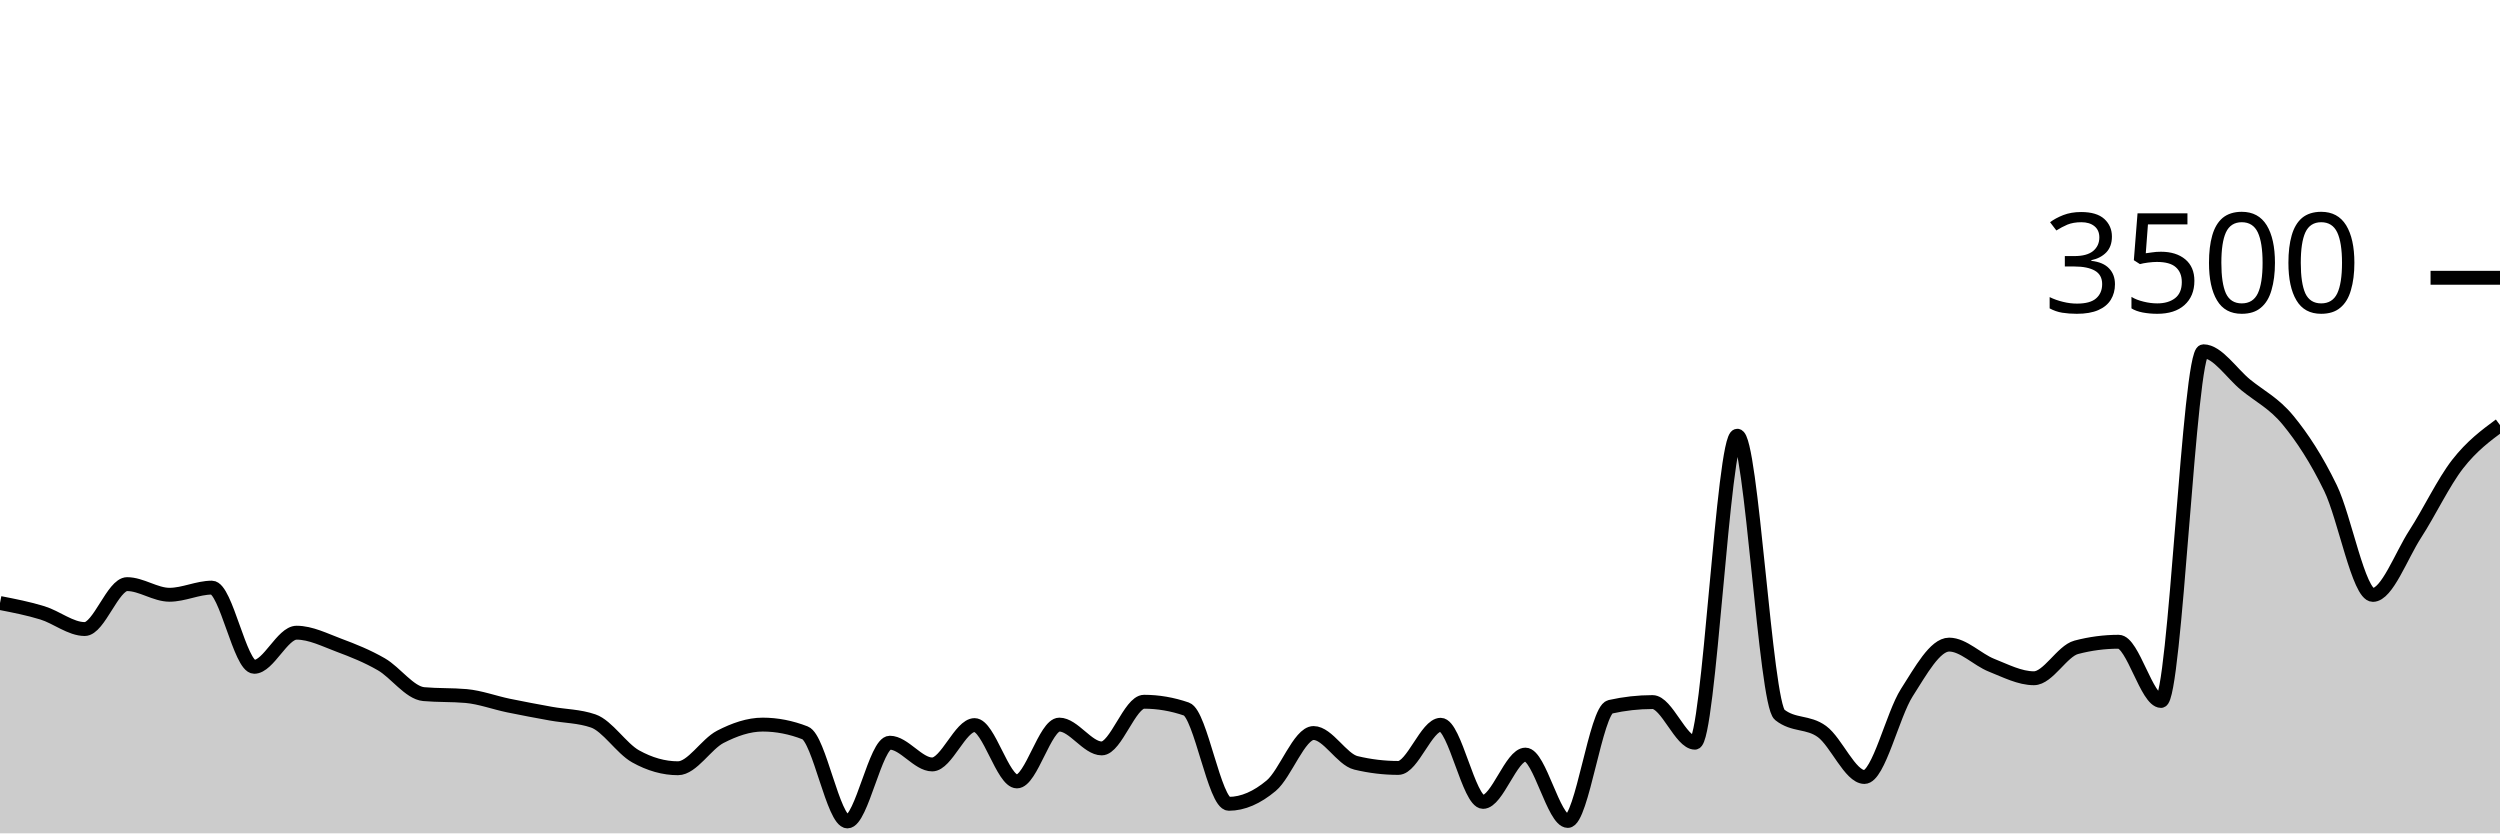
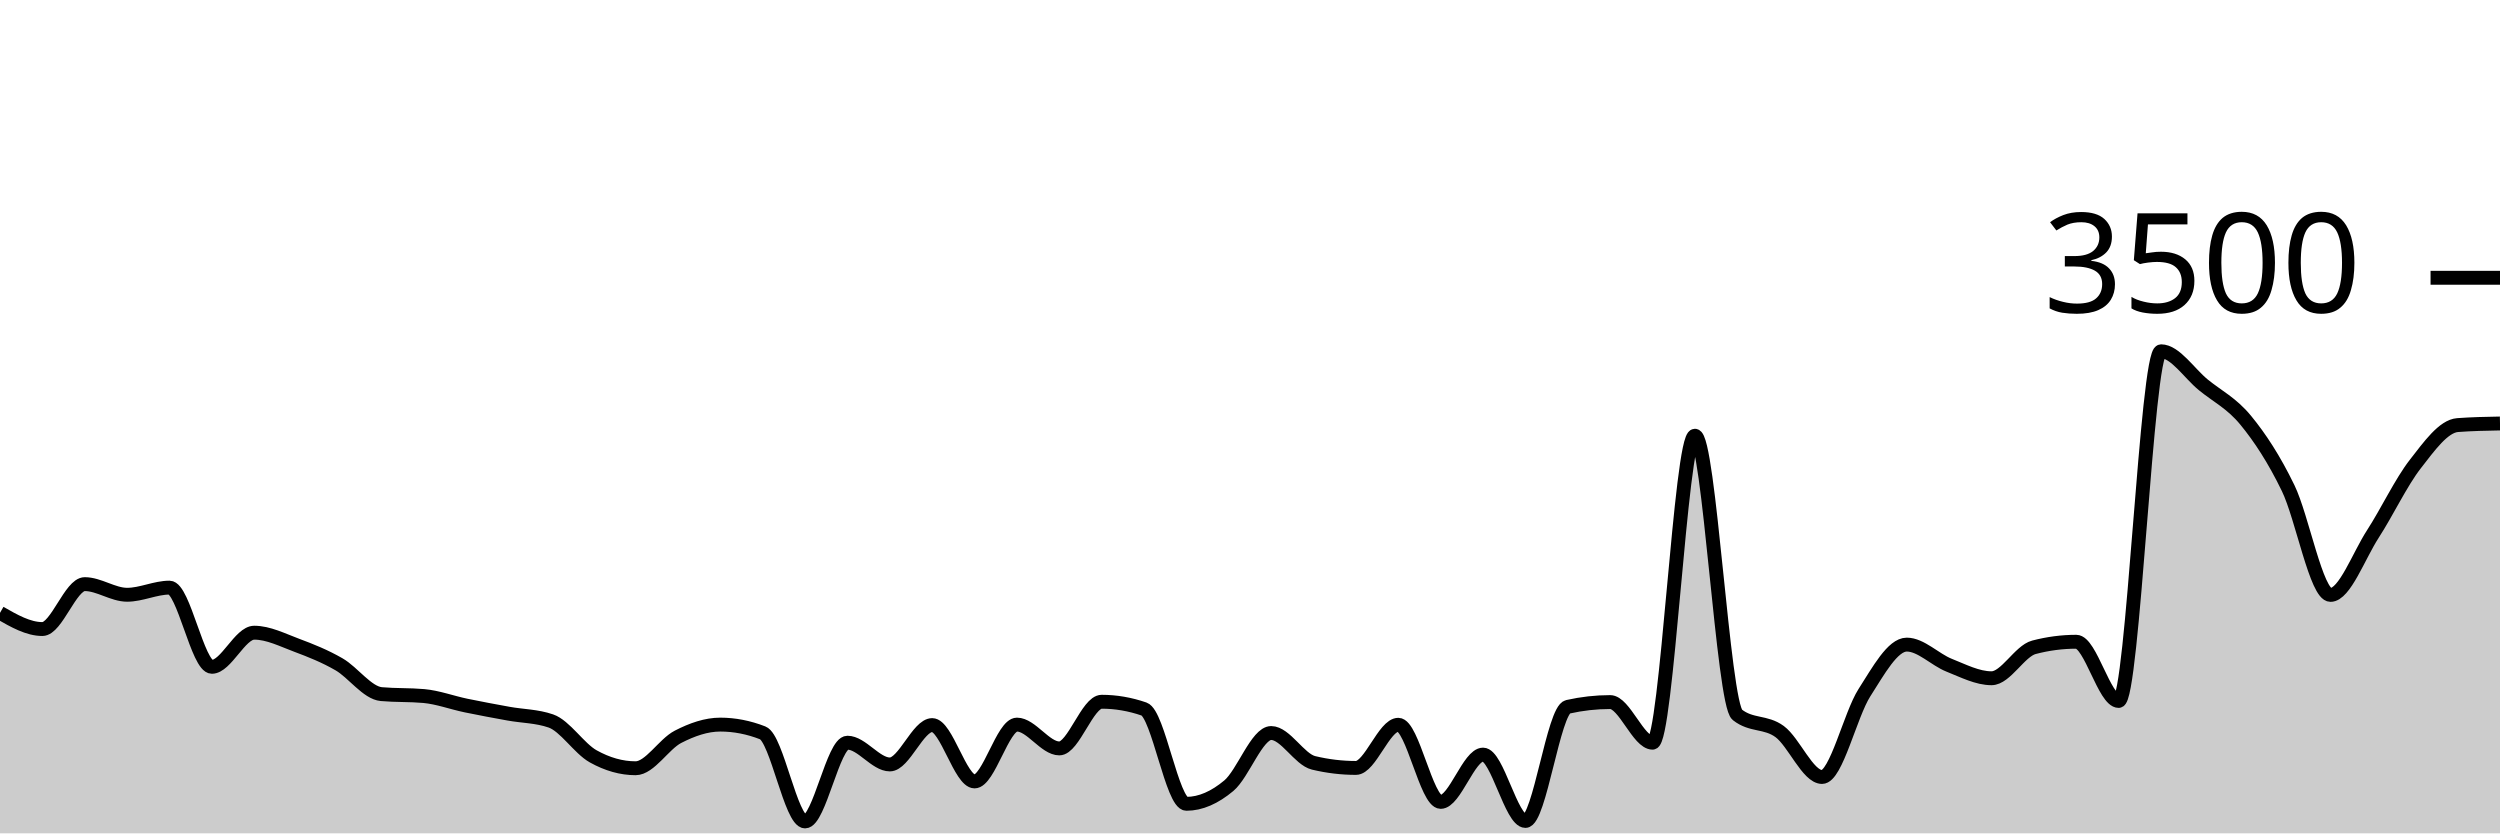
<svg xmlns="http://www.w3.org/2000/svg" viewBox="0 0 180 60">
  <g transform="translate(0,20)">
-     <path class="area" fill="rgba(0, 0, 0, 0.2)" d="M0,23.417C1.017,23.615,2.034,23.813,3.051,24.126C4.068,24.438,5.085,25.291,6.102,25.291C7.119,25.291,8.136,22.057,9.153,22.057C10.169,22.057,11.186,22.823,12.203,22.823C13.22,22.823,14.237,22.309,15.254,22.309C16.271,22.309,17.288,28.011,18.305,28.011C19.322,28.011,20.339,25.554,21.356,25.554C22.373,25.554,23.39,26.078,24.407,26.457C25.424,26.836,26.441,27.242,27.458,27.829C28.475,28.415,29.492,29.886,30.508,29.977C31.525,30.069,32.542,30.023,33.559,30.114C34.576,30.206,35.593,30.589,36.61,30.8C37.627,31.011,38.644,31.198,39.661,31.383C40.678,31.568,41.695,31.558,42.712,31.909C43.729,32.259,44.746,33.89,45.763,34.457C46.78,35.025,47.797,35.314,48.814,35.314C49.831,35.314,50.847,33.575,51.864,33.051C52.881,32.528,53.898,32.171,54.915,32.171C55.932,32.171,56.949,32.37,57.966,32.766C58.983,33.162,60,39.143,61.017,39.143C62.034,39.143,63.051,33.474,64.068,33.474C65.085,33.474,66.102,35.04,67.119,35.04C68.136,35.04,69.153,32.206,70.169,32.206C71.186,32.206,72.203,36.263,73.22,36.263C74.237,36.263,75.254,32.171,76.271,32.171C77.288,32.171,78.305,33.886,79.322,33.886C80.339,33.886,81.356,30.526,82.373,30.526C83.39,30.526,84.407,30.701,85.424,31.051C86.441,31.402,87.458,37.874,88.475,37.874C89.492,37.874,90.508,37.421,91.525,36.571C92.542,35.722,93.559,32.777,94.576,32.777C95.593,32.777,96.61,34.682,97.627,34.926C98.644,35.17,99.661,35.291,100.678,35.291C101.695,35.291,102.712,32.183,103.729,32.183C104.746,32.183,105.763,37.737,106.78,37.737C107.797,37.737,108.814,34.331,109.831,34.331C110.847,34.331,111.864,39.109,112.881,39.109C113.898,39.109,114.915,31.12,115.932,30.891C116.949,30.663,117.966,30.549,118.983,30.549C120,30.549,121.017,33.474,122.034,33.474C123.051,33.474,124.068,11.371,125.085,11.371C126.102,11.371,127.119,30.655,128.136,31.463C129.153,32.27,130.169,31.928,131.186,32.674C132.203,33.421,133.22,35.943,134.237,35.943C135.254,35.943,136.271,31.463,137.288,29.874C138.305,28.286,139.322,26.411,140.339,26.411C141.356,26.411,142.373,27.493,143.39,27.897C144.407,28.301,145.424,28.834,146.441,28.834C147.458,28.834,148.475,26.872,149.492,26.606C150.508,26.339,151.525,26.206,152.542,26.206C153.559,26.206,154.576,30.469,155.593,30.469C156.61,30.469,157.627,5.291,158.644,5.291C159.661,5.291,160.678,6.886,161.695,7.714C162.712,8.543,163.729,9.025,164.746,10.263C165.763,11.501,166.78,13.048,167.797,15.143C168.814,17.238,169.831,22.834,170.847,22.834C171.864,22.834,172.881,20.015,173.898,18.446C174.915,16.876,175.932,14.724,176.949,13.417C177.966,12.11,178.983,11.358,180,10.606L180,40C178.983,40,177.966,40,176.949,40C175.932,40,174.915,40,173.898,40C172.881,40,171.864,40,170.847,40C169.831,40,168.814,40,167.797,40C166.78,40,165.763,40,164.746,40C163.729,40,162.712,40,161.695,40C160.678,40,159.661,40,158.644,40C157.627,40,156.61,40,155.593,40C154.576,40,153.559,40,152.542,40C151.525,40,150.508,40,149.492,40C148.475,40,147.458,40,146.441,40C145.424,40,144.407,40,143.39,40C142.373,40,141.356,40,140.339,40C139.322,40,138.305,40,137.288,40C136.271,40,135.254,40,134.237,40C133.22,40,132.203,40,131.186,40C130.169,40,129.153,40,128.136,40C127.119,40,126.102,40,125.085,40C124.068,40,123.051,40,122.034,40C121.017,40,120,40,118.983,40C117.966,40,116.949,40,115.932,40C114.915,40,113.898,40,112.881,40C111.864,40,110.847,40,109.831,40C108.814,40,107.797,40,106.78,40C105.763,40,104.746,40,103.729,40C102.712,40,101.695,40,100.678,40C99.661,40,98.644,40,97.627,40C96.61,40,95.593,40,94.576,40C93.559,40,92.542,40,91.525,40C90.508,40,89.492,40,88.475,40C87.458,40,86.441,40,85.424,40C84.407,40,83.39,40,82.373,40C81.356,40,80.339,40,79.322,40C78.305,40,77.288,40,76.271,40C75.254,40,74.237,40,73.22,40C72.203,40,71.186,40,70.169,40C69.153,40,68.136,40,67.119,40C66.102,40,65.085,40,64.068,40C63.051,40,62.034,40,61.017,40C60,40,58.983,40,57.966,40C56.949,40,55.932,40,54.915,40C53.898,40,52.881,40,51.864,40C50.847,40,49.831,40,48.814,40C47.797,40,46.78,40,45.763,40C44.746,40,43.729,40,42.712,40C41.695,40,40.678,40,39.661,40C38.644,40,37.627,40,36.61,40C35.593,40,34.576,40,33.559,40C32.542,40,31.525,40,30.508,40C29.492,40,28.475,40,27.458,40C26.441,40,25.424,40,24.407,40C23.39,40,22.373,40,21.356,40C20.339,40,19.322,40,18.305,40C17.288,40,16.271,40,15.254,40C14.237,40,13.22,40,12.203,40C11.186,40,10.169,40,9.153,40C8.136,40,7.119,40,6.102,40C5.085,40,4.068,40,3.051,40C2.034,40,1.017,40,0,40Z" />
-     <path class="line" stroke="black" fill="none" d="M0,23.417C1.017,23.615,2.034,23.813,3.051,24.126C4.068,24.438,5.085,25.291,6.102,25.291C7.119,25.291,8.136,22.057,9.153,22.057C10.169,22.057,11.186,22.823,12.203,22.823C13.22,22.823,14.237,22.309,15.254,22.309C16.271,22.309,17.288,28.011,18.305,28.011C19.322,28.011,20.339,25.554,21.356,25.554C22.373,25.554,23.39,26.078,24.407,26.457C25.424,26.836,26.441,27.242,27.458,27.829C28.475,28.415,29.492,29.886,30.508,29.977C31.525,30.069,32.542,30.023,33.559,30.114C34.576,30.206,35.593,30.589,36.61,30.8C37.627,31.011,38.644,31.198,39.661,31.383C40.678,31.568,41.695,31.558,42.712,31.909C43.729,32.259,44.746,33.89,45.763,34.457C46.78,35.025,47.797,35.314,48.814,35.314C49.831,35.314,50.847,33.575,51.864,33.051C52.881,32.528,53.898,32.171,54.915,32.171C55.932,32.171,56.949,32.37,57.966,32.766C58.983,33.162,60,39.143,61.017,39.143C62.034,39.143,63.051,33.474,64.068,33.474C65.085,33.474,66.102,35.04,67.119,35.04C68.136,35.04,69.153,32.206,70.169,32.206C71.186,32.206,72.203,36.263,73.22,36.263C74.237,36.263,75.254,32.171,76.271,32.171C77.288,32.171,78.305,33.886,79.322,33.886C80.339,33.886,81.356,30.526,82.373,30.526C83.39,30.526,84.407,30.701,85.424,31.051C86.441,31.402,87.458,37.874,88.475,37.874C89.492,37.874,90.508,37.421,91.525,36.571C92.542,35.722,93.559,32.777,94.576,32.777C95.593,32.777,96.61,34.682,97.627,34.926C98.644,35.17,99.661,35.291,100.678,35.291C101.695,35.291,102.712,32.183,103.729,32.183C104.746,32.183,105.763,37.737,106.78,37.737C107.797,37.737,108.814,34.331,109.831,34.331C110.847,34.331,111.864,39.109,112.881,39.109C113.898,39.109,114.915,31.12,115.932,30.891C116.949,30.663,117.966,30.549,118.983,30.549C120,30.549,121.017,33.474,122.034,33.474C123.051,33.474,124.068,11.371,125.085,11.371C126.102,11.371,127.119,30.655,128.136,31.463C129.153,32.27,130.169,31.928,131.186,32.674C132.203,33.421,133.22,35.943,134.237,35.943C135.254,35.943,136.271,31.463,137.288,29.874C138.305,28.286,139.322,26.411,140.339,26.411C141.356,26.411,142.373,27.493,143.39,27.897C144.407,28.301,145.424,28.834,146.441,28.834C147.458,28.834,148.475,26.872,149.492,26.606C150.508,26.339,151.525,26.206,152.542,26.206C153.559,26.206,154.576,30.469,155.593,30.469C156.61,30.469,157.627,5.291,158.644,5.291C159.661,5.291,160.678,6.886,161.695,7.714C162.712,8.543,163.729,9.025,164.746,10.263C165.763,11.501,166.78,13.048,167.797,15.143C168.814,17.238,169.831,22.834,170.847,22.834C171.864,22.834,172.881,20.015,173.898,18.446C174.915,16.876,175.932,14.724,176.949,13.417C177.966,12.11,178.983,11.358,180,10.606" />
+     <path class="area" fill="rgba(0, 0, 0, 0.2)" d="M0,24.126C1.017,24.709,2.034,25.291,3.051,25.291C4.068,25.291,5.085,22.057,6.102,22.057C7.119,22.057,8.136,22.823,9.153,22.823C10.169,22.823,11.186,22.309,12.203,22.309C13.22,22.309,14.237,28.011,15.254,28.011C16.271,28.011,17.288,25.554,18.305,25.554C19.322,25.554,20.339,26.078,21.356,26.457C22.373,26.836,23.39,27.242,24.407,27.829C25.424,28.415,26.441,29.886,27.458,29.977C28.475,30.069,29.492,30.023,30.508,30.114C31.525,30.206,32.542,30.589,33.559,30.8C34.576,31.011,35.593,31.198,36.61,31.383C37.627,31.568,38.644,31.558,39.661,31.909C40.678,32.259,41.695,33.89,42.712,34.457C43.729,35.025,44.746,35.314,45.763,35.314C46.78,35.314,47.797,33.575,48.814,33.051C49.831,32.528,50.847,32.171,51.864,32.171C52.881,32.171,53.898,32.37,54.915,32.766C55.932,33.162,56.949,39.143,57.966,39.143C58.983,39.143,60,33.474,61.017,33.474C62.034,33.474,63.051,35.04,64.068,35.04C65.085,35.04,66.102,32.206,67.119,32.206C68.136,32.206,69.153,36.263,70.169,36.263C71.186,36.263,72.203,32.171,73.22,32.171C74.237,32.171,75.254,33.886,76.271,33.886C77.288,33.886,78.305,30.526,79.322,30.526C80.339,30.526,81.356,30.701,82.373,31.051C83.39,31.402,84.407,37.874,85.424,37.874C86.441,37.874,87.458,37.421,88.475,36.571C89.492,35.722,90.508,32.777,91.525,32.777C92.542,32.777,93.559,34.682,94.576,34.926C95.593,35.17,96.61,35.291,97.627,35.291C98.644,35.291,99.661,32.183,100.678,32.183C101.695,32.183,102.712,37.737,103.729,37.737C104.746,37.737,105.763,34.331,106.78,34.331C107.797,34.331,108.814,39.109,109.831,39.109C110.847,39.109,111.864,31.12,112.881,30.891C113.898,30.663,114.915,30.549,115.932,30.549C116.949,30.549,117.966,33.474,118.983,33.474C120,33.474,121.017,11.371,122.034,11.371C123.051,11.371,124.068,30.655,125.085,31.463C126.102,32.27,127.119,31.928,128.136,32.674C129.153,33.421,130.169,35.943,131.186,35.943C132.203,35.943,133.22,31.463,134.237,29.874C135.254,28.286,136.271,26.411,137.288,26.411C138.305,26.411,139.322,27.493,140.339,27.897C141.356,28.301,142.373,28.834,143.39,28.834C144.407,28.834,145.424,26.872,146.441,26.606C147.458,26.339,148.475,26.206,149.492,26.206C150.508,26.206,151.525,30.469,152.542,30.469C153.559,30.469,154.576,5.291,155.593,5.291C156.61,5.291,157.627,6.886,158.644,7.714C159.661,8.543,160.678,9.025,161.695,10.263C162.712,11.501,163.729,13.048,164.746,15.143C165.763,17.238,166.78,22.834,167.797,22.834C168.814,22.834,169.831,20.015,170.847,18.446C171.864,16.876,172.881,14.724,173.898,13.417C174.915,12.11,175.932,10.682,176.949,10.606C177.966,10.53,178.983,10.51,180,10.491L180,40C178.983,40,177.966,40,176.949,40C175.932,40,174.915,40,173.898,40C172.881,40,171.864,40,170.847,40C169.831,40,168.814,40,167.797,40C166.78,40,165.763,40,164.746,40C163.729,40,162.712,40,161.695,40C160.678,40,159.661,40,158.644,40C157.627,40,156.61,40,155.593,40C154.576,40,153.559,40,152.542,40C151.525,40,150.508,40,149.492,40C148.475,40,147.458,40,146.441,40C145.424,40,144.407,40,143.39,40C142.373,40,141.356,40,140.339,40C139.322,40,138.305,40,137.288,40C136.271,40,135.254,40,134.237,40C133.22,40,132.203,40,131.186,40C130.169,40,129.153,40,128.136,40C127.119,40,126.102,40,125.085,40C124.068,40,123.051,40,122.034,40C121.017,40,120,40,118.983,40C117.966,40,116.949,40,115.932,40C114.915,40,113.898,40,112.881,40C111.864,40,110.847,40,109.831,40C108.814,40,107.797,40,106.78,40C105.763,40,104.746,40,103.729,40C102.712,40,101.695,40,100.678,40C99.661,40,98.644,40,97.627,40C96.61,40,95.593,40,94.576,40C93.559,40,92.542,40,91.525,40C90.508,40,89.492,40,88.475,40C87.458,40,86.441,40,85.424,40C84.407,40,83.39,40,82.373,40C81.356,40,80.339,40,79.322,40C78.305,40,77.288,40,76.271,40C75.254,40,74.237,40,73.22,40C72.203,40,71.186,40,70.169,40C69.153,40,68.136,40,67.119,40C66.102,40,65.085,40,64.068,40C63.051,40,62.034,40,61.017,40C60,40,58.983,40,57.966,40C56.949,40,55.932,40,54.915,40C53.898,40,52.881,40,51.864,40C50.847,40,49.831,40,48.814,40C47.797,40,46.78,40,45.763,40C44.746,40,43.729,40,42.712,40C41.695,40,40.678,40,39.661,40C38.644,40,37.627,40,36.61,40C35.593,40,34.576,40,33.559,40C32.542,40,31.525,40,30.508,40C29.492,40,28.475,40,27.458,40C26.441,40,25.424,40,24.407,40C23.39,40,22.373,40,21.356,40C20.339,40,19.322,40,18.305,40C17.288,40,16.271,40,15.254,40C14.237,40,13.22,40,12.203,40C11.186,40,10.169,40,9.153,40C8.136,40,7.119,40,6.102,40C5.085,40,4.068,40,3.051,40C2.034,40,1.017,40,0,40Z" />
+     <path class="line" stroke="black" fill="none" d="M0,24.126C1.017,24.709,2.034,25.291,3.051,25.291C4.068,25.291,5.085,22.057,6.102,22.057C7.119,22.057,8.136,22.823,9.153,22.823C10.169,22.823,11.186,22.309,12.203,22.309C13.22,22.309,14.237,28.011,15.254,28.011C16.271,28.011,17.288,25.554,18.305,25.554C19.322,25.554,20.339,26.078,21.356,26.457C22.373,26.836,23.39,27.242,24.407,27.829C25.424,28.415,26.441,29.886,27.458,29.977C28.475,30.069,29.492,30.023,30.508,30.114C31.525,30.206,32.542,30.589,33.559,30.8C34.576,31.011,35.593,31.198,36.61,31.383C37.627,31.568,38.644,31.558,39.661,31.909C40.678,32.259,41.695,33.89,42.712,34.457C43.729,35.025,44.746,35.314,45.763,35.314C46.78,35.314,47.797,33.575,48.814,33.051C49.831,32.528,50.847,32.171,51.864,32.171C52.881,32.171,53.898,32.37,54.915,32.766C55.932,33.162,56.949,39.143,57.966,39.143C58.983,39.143,60,33.474,61.017,33.474C62.034,33.474,63.051,35.04,64.068,35.04C65.085,35.04,66.102,32.206,67.119,32.206C68.136,32.206,69.153,36.263,70.169,36.263C71.186,36.263,72.203,32.171,73.22,32.171C74.237,32.171,75.254,33.886,76.271,33.886C77.288,33.886,78.305,30.526,79.322,30.526C80.339,30.526,81.356,30.701,82.373,31.051C83.39,31.402,84.407,37.874,85.424,37.874C86.441,37.874,87.458,37.421,88.475,36.571C89.492,35.722,90.508,32.777,91.525,32.777C92.542,32.777,93.559,34.682,94.576,34.926C95.593,35.17,96.61,35.291,97.627,35.291C98.644,35.291,99.661,32.183,100.678,32.183C101.695,32.183,102.712,37.737,103.729,37.737C104.746,37.737,105.763,34.331,106.78,34.331C107.797,34.331,108.814,39.109,109.831,39.109C110.847,39.109,111.864,31.12,112.881,30.891C113.898,30.663,114.915,30.549,115.932,30.549C116.949,30.549,117.966,33.474,118.983,33.474C120,33.474,121.017,11.371,122.034,11.371C123.051,11.371,124.068,30.655,125.085,31.463C126.102,32.27,127.119,31.928,128.136,32.674C129.153,33.421,130.169,35.943,131.186,35.943C132.203,35.943,133.22,31.463,134.237,29.874C135.254,28.286,136.271,26.411,137.288,26.411C138.305,26.411,139.322,27.493,140.339,27.897C141.356,28.301,142.373,28.834,143.39,28.834C144.407,28.834,145.424,26.872,146.441,26.606C147.458,26.339,148.475,26.206,149.492,26.206C150.508,26.206,151.525,30.469,152.542,30.469C153.559,30.469,154.576,5.291,155.593,5.291C156.61,5.291,157.627,6.886,158.644,7.714C159.661,8.543,160.678,9.025,161.695,10.263C162.712,11.501,163.729,13.048,164.746,15.143C165.763,17.238,166.78,22.834,167.797,22.834C168.814,22.834,169.831,20.015,170.847,18.446C171.864,16.876,172.881,14.724,173.898,13.417C174.915,12.11,175.932,10.682,176.949,10.606C177.966,10.53,178.983,10.51,180,10.491" />
    <path class="axis-ceiling" stroke-width="1" stroke="black" fill="none" d="M175,0L180,0" />
    <text class="axis-ceiling-label" font-family="sans-serif" text-anchor="end" font-size="10px" x="170" y="2.5">3500</text>
  </g>
</svg>
